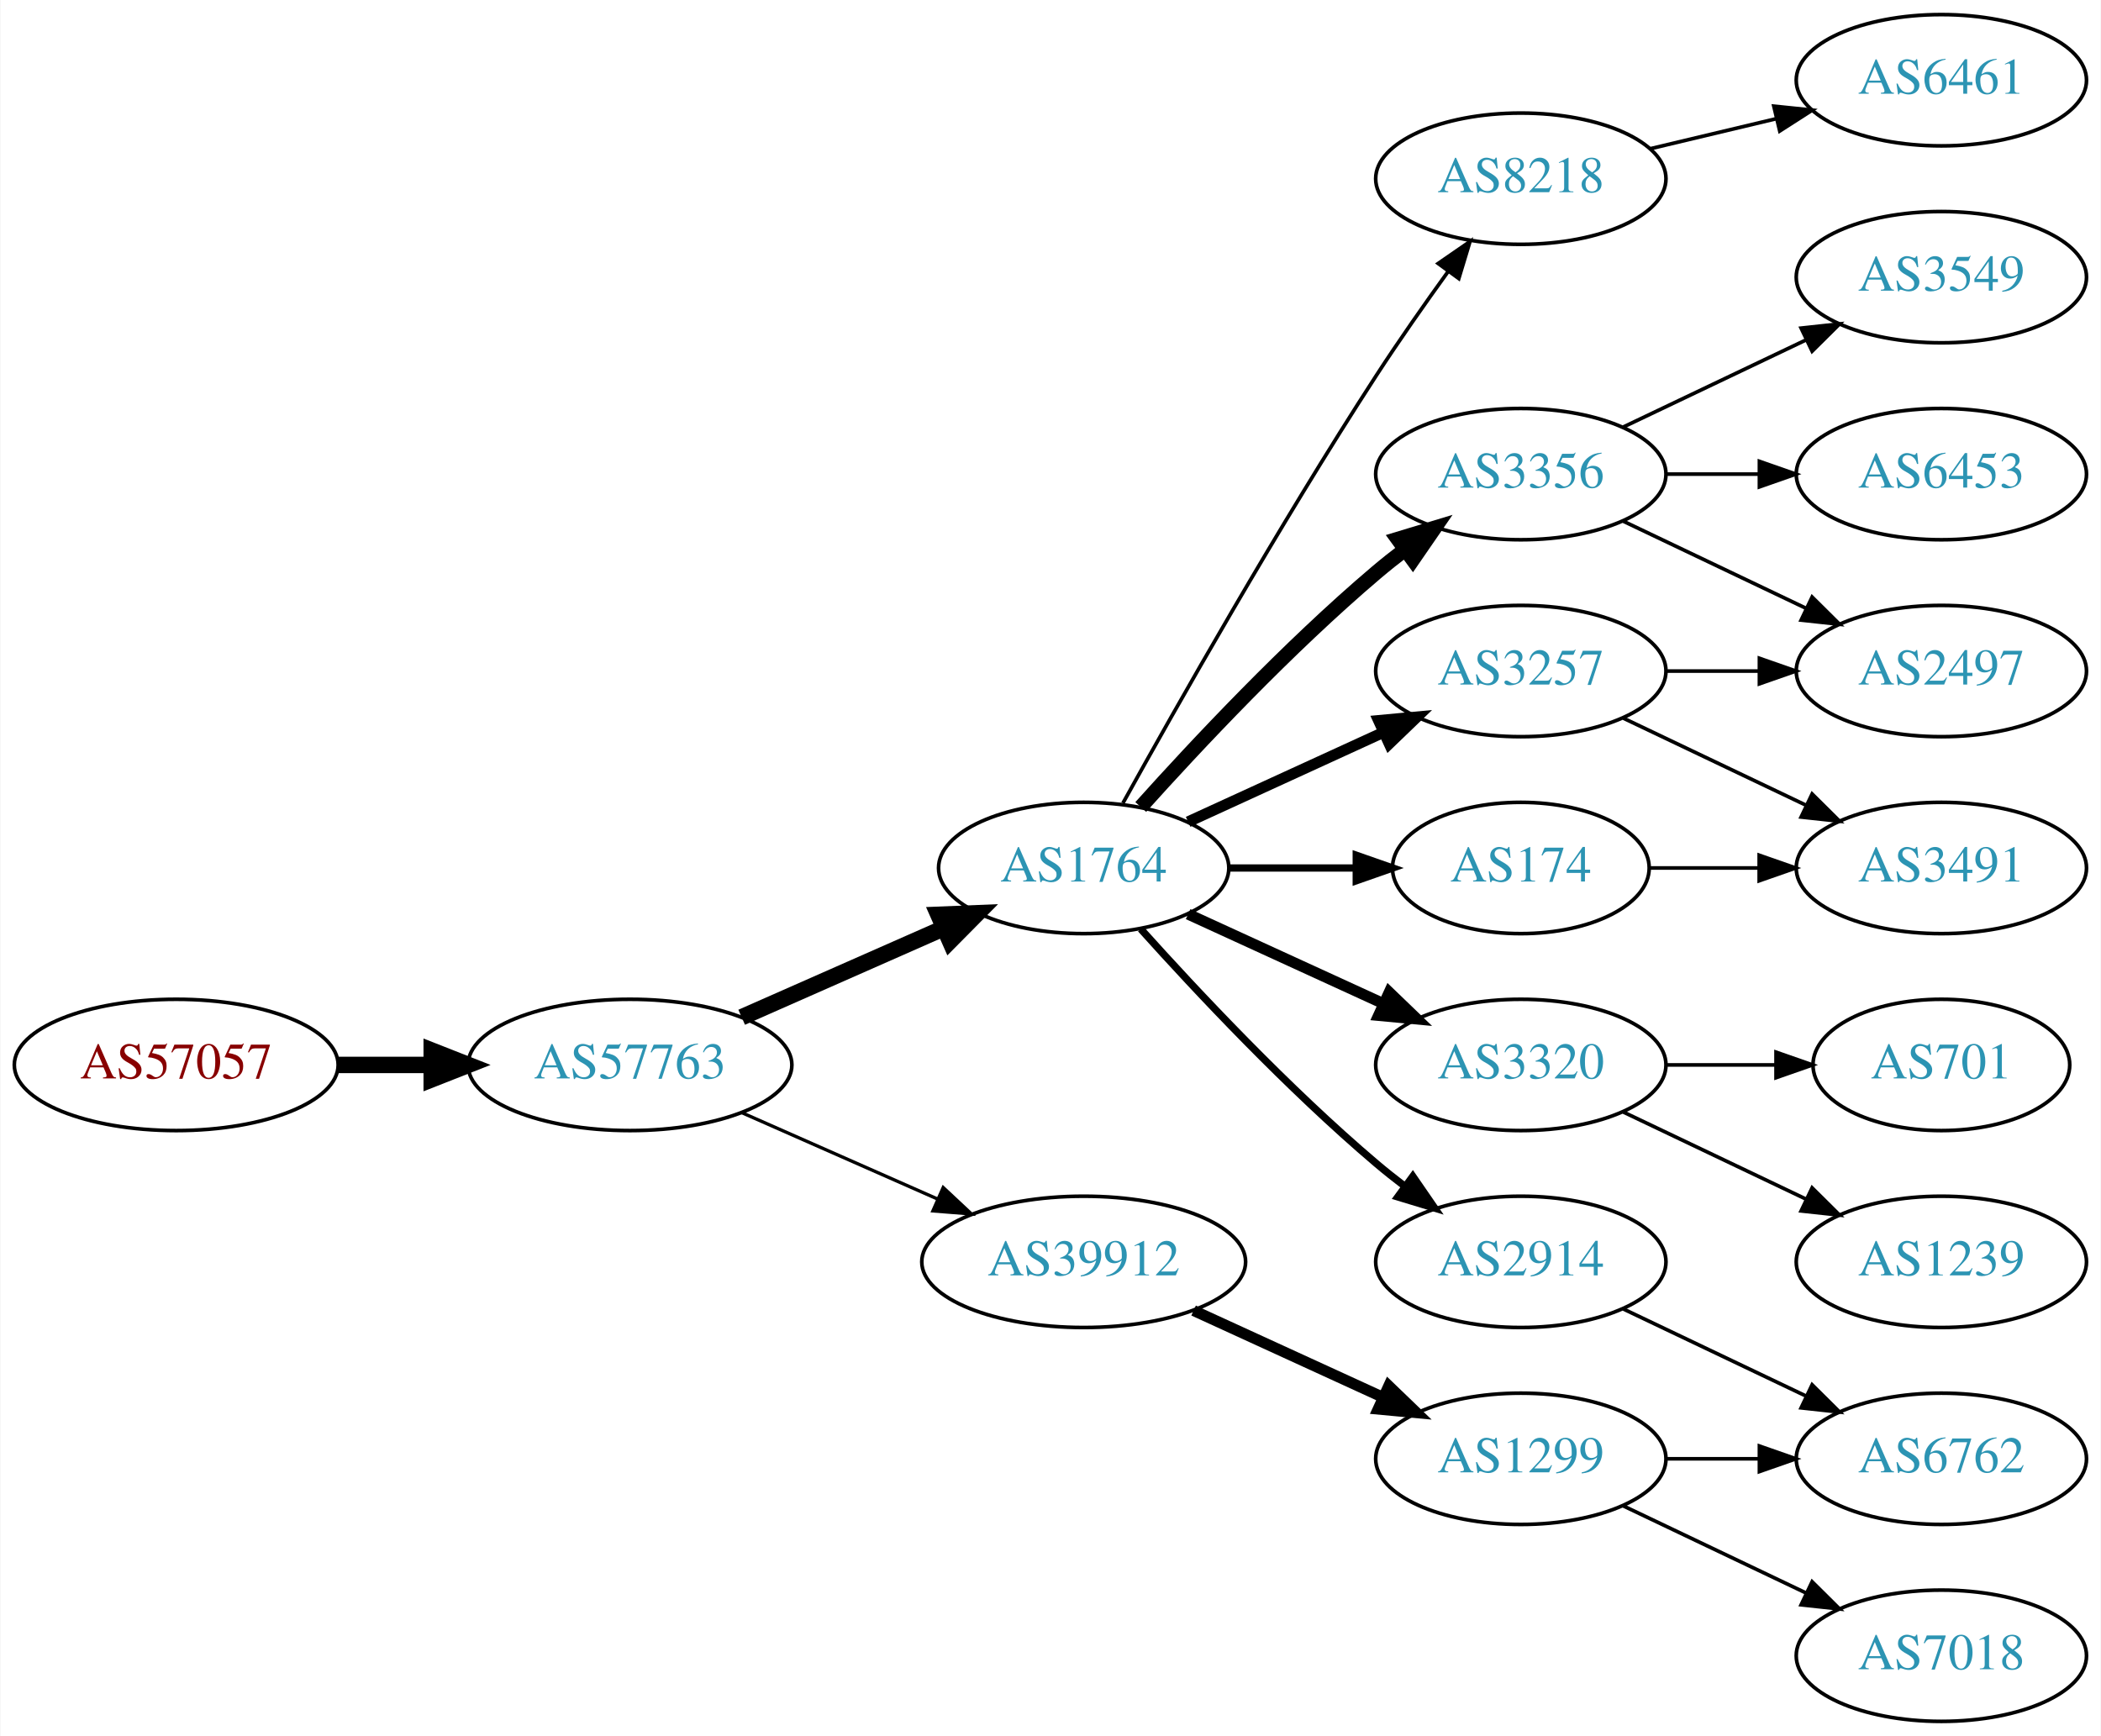
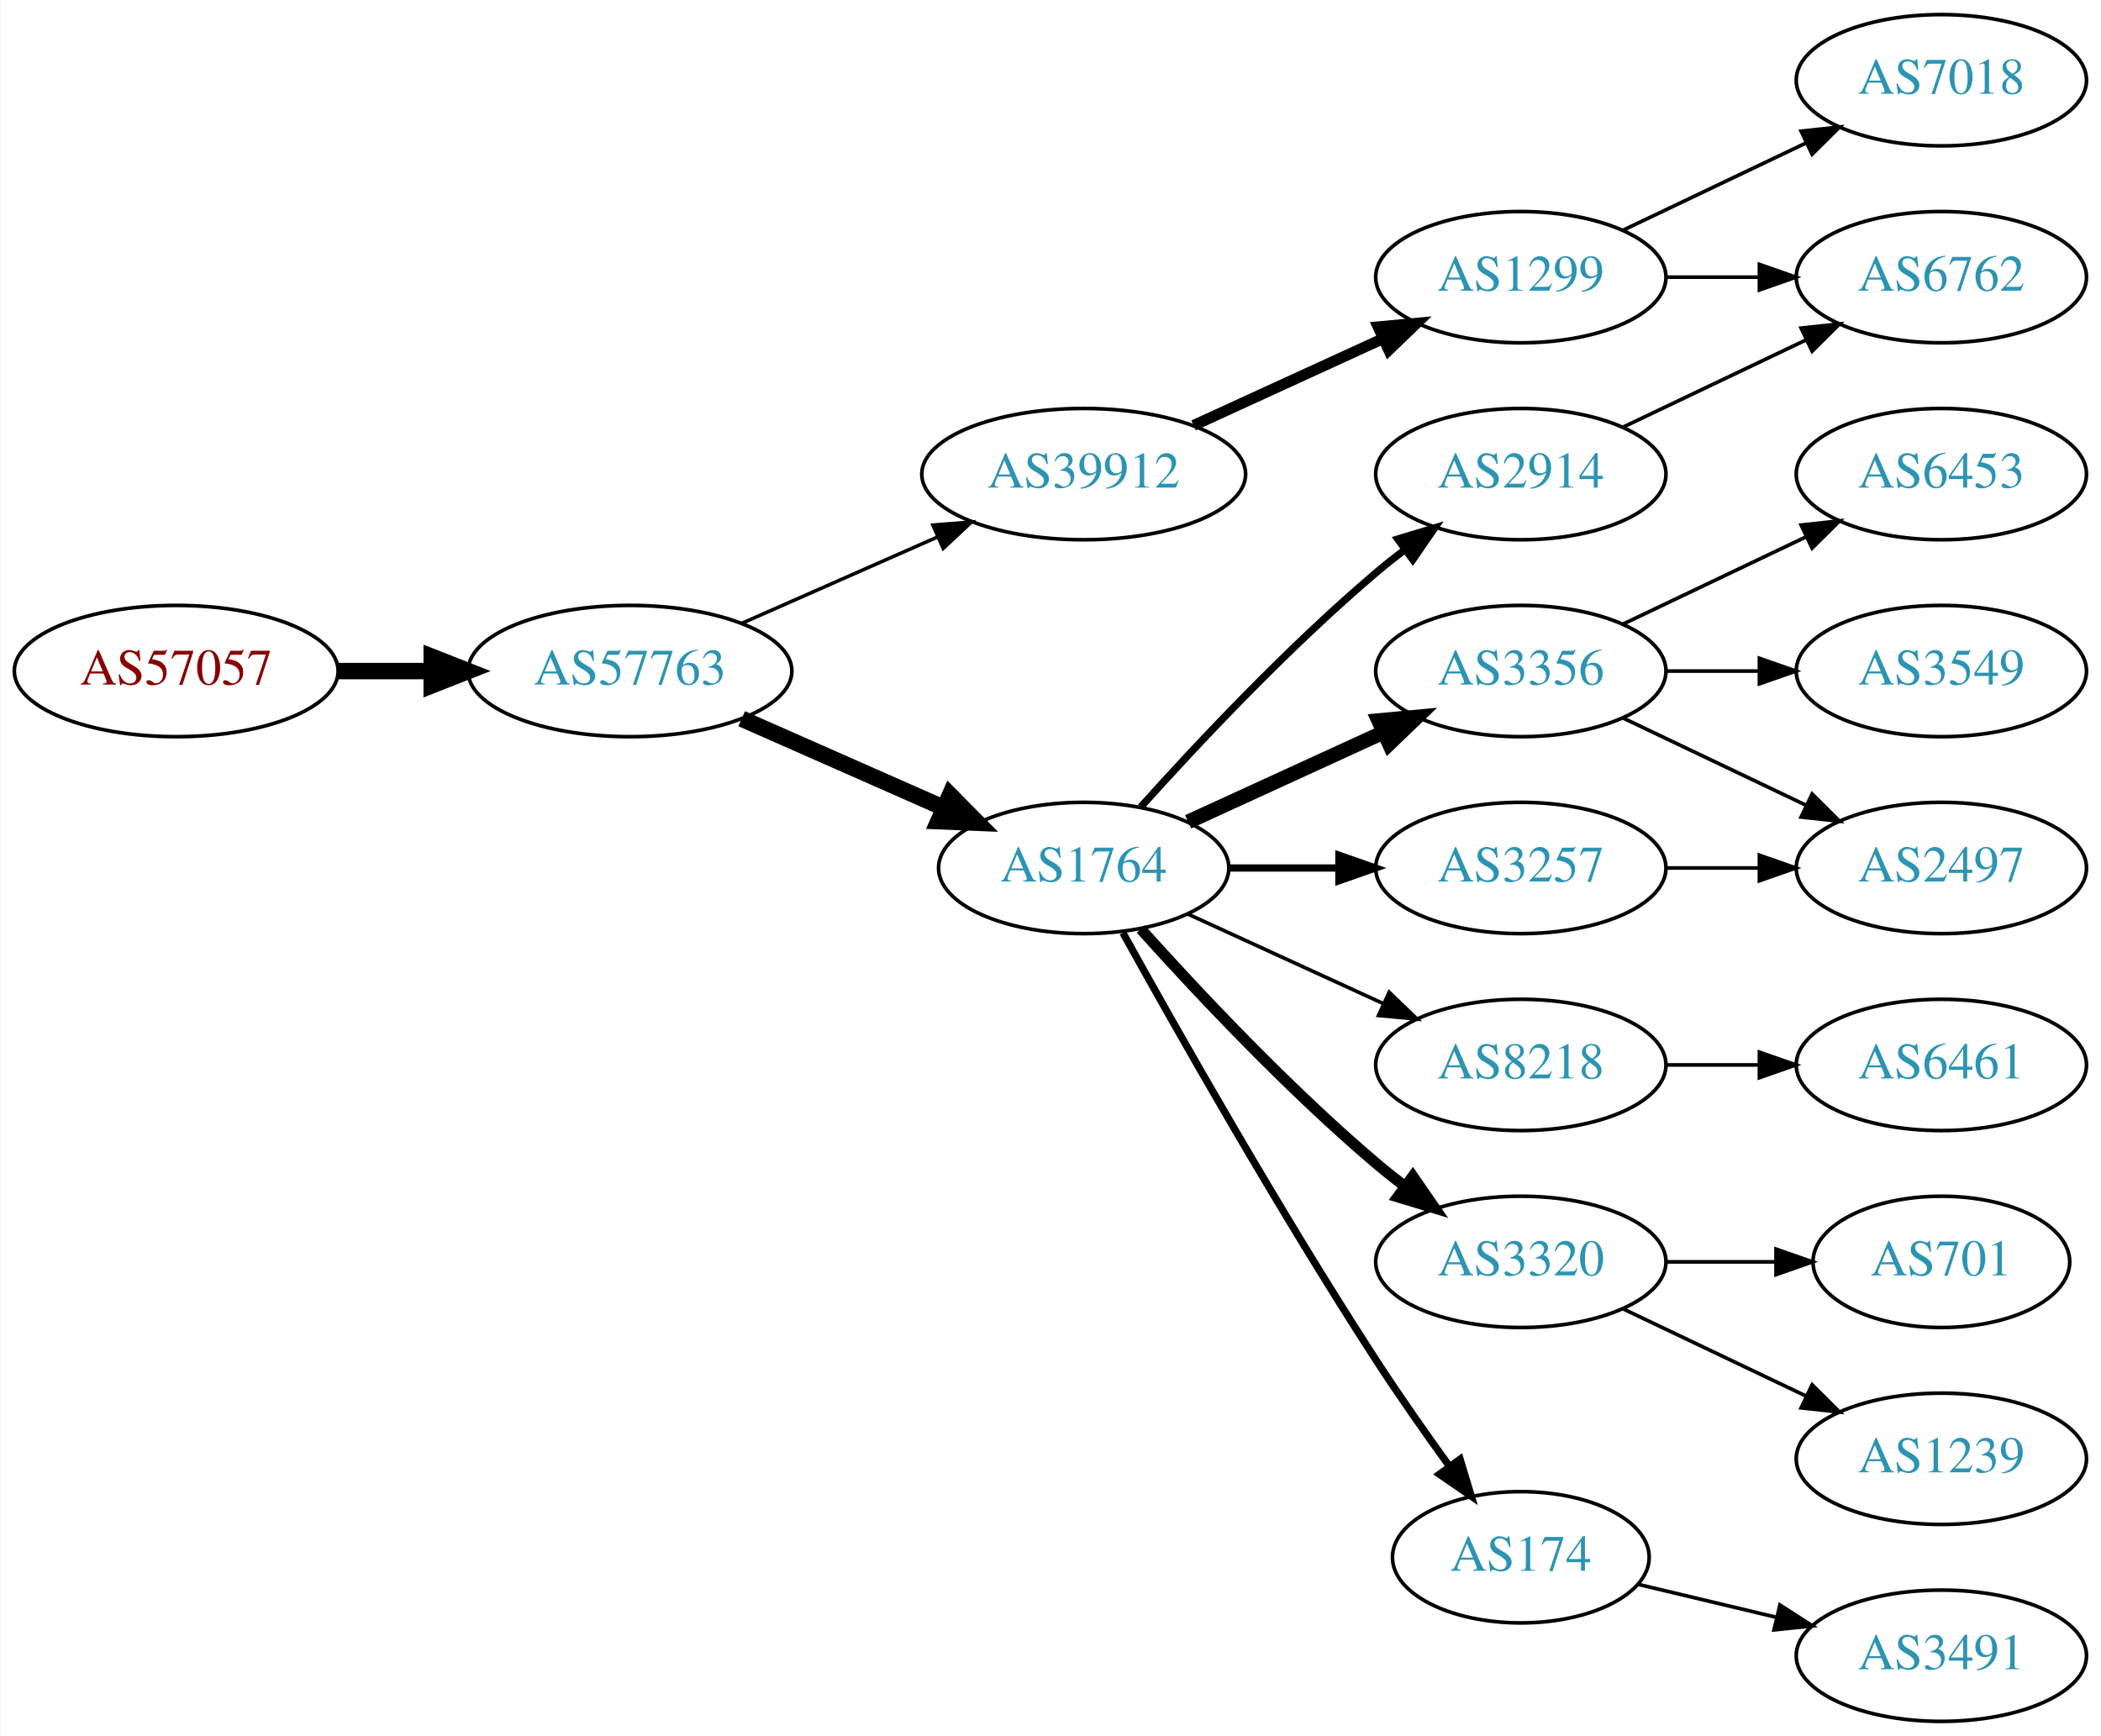
<svg xmlns="http://www.w3.org/2000/svg" xmlns:xlink="http://www.w3.org/1999/xlink" width="576pt" height="476pt" viewBox="0.00 0.00 575.76 476.00">
  <g id="graph0" class="graph" transform="scale(1 1) rotate(0) translate(4 472)">
    <polygon fill="white" stroke="none" points="-4,4 -4,-472 571.762,-472 571.762,4 -4,4" />
    <g id="node1" class="node">
      <g id="a_node1">
        <a xlink:href="/asn/57057" xlink:title="AS57057 ~ AVALON Computersystem Ges.m.b.H. [AT]">
-           <ellipse fill="#ffffff" stroke="black" cx="44.196" cy="-180" rx="44.393" ry="18" />
-           <text text-anchor="middle" x="44.196" y="-176.3" font-family="Times,serif" font-size="14.00" fill="#880000">AS57057</text>
+           <ellipse fill="#ffffff" stroke="black" cx="44.196" cy="-288" rx="44.393" ry="18" />
+           <text text-anchor="middle" x="44.196" y="-284.3" font-family="Times,serif" font-size="14.00" fill="#880000">AS57057</text>
        </a>
      </g>
    </g>
    <g id="node2" class="node">
      <g id="a_node2">
        <a xlink:href="/asn/57763" xlink:title="AS57763 ~ SelfNet Internet Ges.m.b.H. [AT]">
-           <ellipse fill="#ffffff" stroke="black" cx="168.588" cy="-180" rx="44.393" ry="18" />
-           <text text-anchor="middle" x="168.588" y="-176.3" font-family="Times,serif" font-size="14.00" fill="#2c94b3">AS57763</text>
+           <ellipse fill="#ffffff" stroke="black" cx="168.588" cy="-288" rx="44.393" ry="18" />
+           <text text-anchor="middle" x="168.588" y="-284.3" font-family="Times,serif" font-size="14.00" fill="#2c94b3">AS57763</text>
        </a>
      </g>
    </g>
    <g id="edge1" class="edge">
-       <path fill="none" stroke="black" stroke-width="4.5" d="M88.692,-180C96.898,-180 105.569,-180 114.041,-180" />
-       <polygon fill="black" stroke="black" stroke-width="4.5" points="114.233,-183.938 124.233,-180 114.233,-176.063 114.233,-183.938" />
+       <path fill="none" stroke="black" stroke-width="4.5" d="M88.692,-288C96.898,-288 105.569,-288 114.041,-288" />
+       <polygon fill="black" stroke="black" stroke-width="4.5" points="114.233,-291.938 124.233,-288 114.233,-284.063 114.233,-291.938" />
    </g>
    <g id="node3" class="node">
      <g id="a_node3">
+         <a xlink:href="/asn/39912" xlink:title="AS39912 ~ oja.at GmbH [AT]">
+           <ellipse fill="#ffffff" stroke="black" cx="292.98" cy="-342" rx="44.393" ry="18" />
+           <text text-anchor="middle" x="292.98" y="-338.3" font-family="Times,serif" font-size="14.00" fill="#2c94b3">AS39912</text>
+         </a>
+       </g>
+     </g>
+     <g id="edge2" class="edge">
+       <path fill="none" stroke="black" stroke-width="0.964" d="M199.216,-301.072C215.333,-308.183 235.473,-317.069 252.865,-324.742" />
+       <polygon fill="black" stroke="black" stroke-width="0.964" points="251.639,-328.027 262.201,-328.861 254.465,-321.622 251.639,-328.027" />
+     </g>
+     <g id="node4" class="node">
+       <g id="a_node4">
        <a xlink:href="/asn/1764" xlink:title="AS1764 ~ NEXTLAYER-AS [AT]">
          <ellipse fill="#ffffff" stroke="black" cx="292.98" cy="-234" rx="39.794" ry="18" />
          <text text-anchor="middle" x="292.98" y="-230.3" font-family="Times,serif" font-size="14.00" fill="#2c94b3">AS1764</text>
        </a>
      </g>
    </g>
-     <g id="edge2" class="edge">
-       <path fill="none" stroke="black" stroke-width="4.5" d="M199.216,-193.072C215.81,-200.393 236.67,-209.597 254.403,-217.421" />
-       <polygon fill="black" stroke="black" stroke-width="4.5" points="253.148,-221.171 263.887,-221.605 256.327,-213.966 253.148,-221.171" />
-     </g>
-     <g id="node4" class="node">
-       <g id="a_node4">
-         <a xlink:href="/asn/39912" xlink:title="AS39912 ~ oja.at GmbH [AT]">
-           <ellipse fill="#ffffff" stroke="black" cx="292.98" cy="-126" rx="44.393" ry="18" />
-           <text text-anchor="middle" x="292.98" y="-122.3" font-family="Times,serif" font-size="14.00" fill="#2c94b3">AS39912</text>
-         </a>
-       </g>
-     </g>
    <g id="edge3" class="edge">
-       <path fill="none" stroke="black" stroke-width="0.9" d="M199.216,-166.928C215.333,-159.817 235.473,-150.931 252.865,-143.258" />
-       <polygon fill="black" stroke="black" stroke-width="0.9" points="254.465,-146.378 262.201,-139.139 251.639,-139.973 254.465,-146.378" />
+       <path fill="none" stroke="black" stroke-width="4.5" d="M199.216,-274.928C215.81,-267.607 236.67,-258.403 254.403,-250.579" />
+       <polygon fill="black" stroke="black" stroke-width="4.5" points="256.327,-254.034 263.887,-246.395 253.148,-246.829 256.327,-254.034" />
    </g>
    <g id="node5" class="node">
      <g id="a_node5">
-         <a xlink:href="/asn/8218" xlink:title="AS8218 ~ legacy Neotelecoms [FR]">
-           <ellipse fill="#ffffff" stroke="black" cx="412.823" cy="-423" rx="39.794" ry="18" />
-           <text text-anchor="middle" x="412.823" y="-419.3" font-family="Times,serif" font-size="14.00" fill="#2c94b3">AS8218</text>
+         <a xlink:href="/asn/1299" xlink:title="AS1299 ~ Telia Carrier [EU]">
+           <ellipse fill="#ffffff" stroke="black" cx="412.823" cy="-396" rx="39.794" ry="18" />
+           <text text-anchor="middle" x="412.823" y="-392.3" font-family="Times,serif" font-size="14.00" fill="#2c94b3">AS1299</text>
        </a>
      </g>
    </g>
    <g id="edge4" class="edge">
-       <path fill="none" stroke="black" d="M303.734,-251.783C318.209,-277.901 346.542,-327.977 373.176,-369 379.361,-378.526 386.509,-388.717 392.963,-397.651" />
-       <polygon fill="black" stroke="black" points="390.163,-399.751 398.884,-405.768 395.818,-395.626 390.163,-399.751" />
+       <path fill="none" stroke="black" stroke-width="3" d="M323.11,-355.348C338.721,-362.502 358.119,-371.391 374.791,-379.03" />
+       <polygon fill="black" stroke="black" stroke-width="3" points="373.694,-382.378 384.243,-383.362 376.61,-376.014 373.694,-382.378" />
    </g>
    <g id="node6" class="node">
      <g id="a_node6">
-         <a xlink:href="/asn/3356" xlink:title="AS3356 ~ Level 3 Parent, LLC [US]">
-           <ellipse fill="#ffffff" stroke="black" cx="412.823" cy="-342" rx="39.794" ry="18" />
-           <text text-anchor="middle" x="412.823" y="-338.3" font-family="Times,serif" font-size="14.00" fill="#2c94b3">AS3356</text>
+         <a xlink:href="/asn/8218" xlink:title="AS8218 ~ legacy Neotelecoms [FR]">
+           <ellipse fill="#ffffff" stroke="black" cx="412.823" cy="-180" rx="39.794" ry="18" />
+           <text text-anchor="middle" x="412.823" y="-176.3" font-family="Times,serif" font-size="14.00" fill="#2c94b3">AS8218</text>
        </a>
      </g>
    </g>
    <g id="edge5" class="edge">
-       <path fill="none" stroke="black" stroke-width="4" d="M308.626,-250.725C323.927,-267.765 349.025,-294.523 373.176,-315 375.674,-317.117 378.334,-319.232 381.045,-321.293" />
-       <polygon fill="black" stroke="black" stroke-width="4" points="379.082,-324.194 389.222,-327.266 383.212,-318.541 379.082,-324.194" />
+       <path fill="none" stroke="black" d="M321.609,-221.339C337.566,-214.027 357.837,-204.739 375.119,-196.819" />
+       <polygon fill="black" stroke="black" points="376.734,-199.929 384.367,-192.581 373.818,-193.565 376.734,-199.929" />
    </g>
    <g id="node7" class="node">
      <g id="a_node7">
-         <a xlink:href="/asn/174" xlink:title="AS174 ~ Cogent Communications [US]">
-           <ellipse fill="#ffffff" stroke="black" cx="412.823" cy="-234" rx="35.194" ry="18" />
-           <text text-anchor="middle" x="412.823" y="-230.3" font-family="Times,serif" font-size="14.00" fill="#2c94b3">AS174</text>
+         <a xlink:href="/asn/3320" xlink:title="AS3320 ~ DTAG [DE]">
+           <ellipse fill="#ffffff" stroke="black" cx="412.823" cy="-126" rx="39.794" ry="18" />
+           <text text-anchor="middle" x="412.823" y="-122.3" font-family="Times,serif" font-size="14.00" fill="#2c94b3">AS3320</text>
        </a>
      </g>
    </g>
    <g id="edge6" class="edge">
-       <path fill="none" stroke="black" stroke-width="2" d="M332.893,-234C343.98,-234 356.139,-234 367.522,-234" />
-       <polygon fill="black" stroke="black" stroke-width="2" points="367.703,-237.5 377.703,-234 367.703,-230.5 367.703,-237.5" />
+       <path fill="none" stroke="black" stroke-width="3" d="M308.626,-217.275C323.927,-200.235 349.025,-173.477 373.176,-153 375.674,-150.883 378.334,-148.768 381.045,-146.707" />
+       <polygon fill="black" stroke="black" stroke-width="3" points="383.212,-149.459 389.222,-140.734 379.082,-143.806 383.212,-149.459" />
    </g>
    <g id="node8" class="node">
      <g id="a_node8">
-         <a xlink:href="/asn/3320" xlink:title="AS3320 ~ DTAG [DE]">
-           <ellipse fill="#ffffff" stroke="black" cx="412.823" cy="-180" rx="39.794" ry="18" />
-           <text text-anchor="middle" x="412.823" y="-176.3" font-family="Times,serif" font-size="14.00" fill="#2c94b3">AS3320</text>
+         <a xlink:href="/asn/2914" xlink:title="AS2914 ~ NTT America, Inc. [US]">
+           <ellipse fill="#ffffff" stroke="black" cx="412.823" cy="-342" rx="39.794" ry="18" />
+           <text text-anchor="middle" x="412.823" y="-338.3" font-family="Times,serif" font-size="14.00" fill="#2c94b3">AS2914</text>
        </a>
      </g>
    </g>
    <g id="edge7" class="edge">
-       <path fill="none" stroke="black" stroke-width="3" d="M321.609,-221.339C337.566,-214.027 357.837,-204.739 375.119,-196.819" />
-       <polygon fill="black" stroke="black" stroke-width="3" points="376.734,-199.929 384.367,-192.581 373.818,-193.565 376.734,-199.929" />
+       <path fill="none" stroke="black" stroke-width="2" d="M308.626,-250.725C323.927,-267.765 349.025,-294.523 373.176,-315 375.674,-317.117 378.334,-319.232 381.045,-321.293" />
+       <polygon fill="black" stroke="black" stroke-width="2" points="379.082,-324.194 389.222,-327.266 383.212,-318.541 379.082,-324.194" />
    </g>
    <g id="node9" class="node">
      <g id="a_node9">
        <a xlink:href="/asn/3257" xlink:title="AS3257 ~ GTT [DE]">
-           <ellipse fill="#ffffff" stroke="black" cx="412.823" cy="-288" rx="39.794" ry="18" />
-           <text text-anchor="middle" x="412.823" y="-284.3" font-family="Times,serif" font-size="14.00" fill="#2c94b3">AS3257</text>
+           <ellipse fill="#ffffff" stroke="black" cx="412.823" cy="-234" rx="39.794" ry="18" />
+           <text text-anchor="middle" x="412.823" y="-230.3" font-family="Times,serif" font-size="14.00" fill="#2c94b3">AS3257</text>
        </a>
      </g>
    </g>
    <g id="edge8" class="edge">
-       <path fill="none" stroke="black" stroke-width="3" d="M321.609,-246.661C337.566,-253.973 357.837,-263.261 375.119,-271.181" />
-       <polygon fill="black" stroke="black" stroke-width="3" points="373.818,-274.435 384.367,-275.419 376.734,-268.071 373.818,-274.435" />
+       <path fill="none" stroke="black" stroke-width="2" d="M332.893,-234C342.446,-234 352.796,-234 362.759,-234" />
+       <polygon fill="black" stroke="black" stroke-width="2" points="362.951,-237.5 372.951,-234 362.951,-230.5 362.951,-237.5" />
    </g>
    <g id="node10" class="node">
      <g id="a_node10">
-         <a xlink:href="/asn/2914" xlink:title="AS2914 ~ NTT America, Inc. [US]">
-           <ellipse fill="#ffffff" stroke="black" cx="412.823" cy="-126" rx="39.794" ry="18" />
-           <text text-anchor="middle" x="412.823" y="-122.3" font-family="Times,serif" font-size="14.00" fill="#2c94b3">AS2914</text>
+         <a xlink:href="/asn/174" xlink:title="AS174 ~ Cogent Communications [US]">
+           <ellipse fill="#ffffff" stroke="black" cx="412.823" cy="-45" rx="35.194" ry="18" />
+           <text text-anchor="middle" x="412.823" y="-41.3" font-family="Times,serif" font-size="14.00" fill="#2c94b3">AS174</text>
        </a>
      </g>
    </g>
    <g id="edge9" class="edge">
-       <path fill="none" stroke="black" stroke-width="2" d="M308.626,-217.275C323.927,-200.235 349.025,-173.477 373.176,-153 375.674,-150.883 378.334,-148.768 381.045,-146.707" />
-       <polygon fill="black" stroke="black" stroke-width="2" points="383.212,-149.459 389.222,-140.734 379.082,-143.806 383.212,-149.459" />
+       <path fill="none" stroke="black" stroke-width="2" d="M303.734,-216.217C318.209,-190.099 346.542,-140.023 373.176,-99 379.456,-89.328 386.729,-78.969 393.26,-69.938" />
+       <polygon fill="black" stroke="black" stroke-width="2" points="396.168,-71.891 399.238,-61.751 390.514,-67.763 396.168,-71.891" />
+     </g>
+     <g id="node11" class="node">
+       <g id="a_node11">
+         <a xlink:href="/asn/3356" xlink:title="AS3356 ~ Level 3 Parent, LLC [US]">
+           <ellipse fill="#ffffff" stroke="black" cx="412.823" cy="-288" rx="39.794" ry="18" />
+           <text text-anchor="middle" x="412.823" y="-284.3" font-family="Times,serif" font-size="14.00" fill="#2c94b3">AS3356</text>
+         </a>
+       </g>
+     </g>
+     <g id="edge10" class="edge">
+       <path fill="none" stroke="black" stroke-width="4" d="M321.609,-246.661C337.566,-253.973 357.837,-263.261 375.119,-271.181" />
+       <polygon fill="black" stroke="black" stroke-width="4" points="373.818,-274.435 384.367,-275.419 376.734,-268.071 373.818,-274.435" />
+     </g>
+     <g id="node15" class="node">
+       <g id="a_node15">
+         <a xlink:href="/asn/6762" xlink:title="AS6762 ~ TELECOM ITALIA SPARKLE S.p.A. [IT]">
+           <ellipse fill="#ffffff" stroke="black" cx="528.116" cy="-396" rx="39.794" ry="18" />
+           <text text-anchor="middle" x="528.116" y="-392.3" font-family="Times,serif" font-size="14.00" fill="#2c94b3">AS6762</text>
+         </a>
+       </g>
+     </g>
+     <g id="edge20" class="edge">
+       <path fill="none" stroke="black" d="M452.495,-396C460.698,-396 469.462,-396 477.994,-396" />
+       <polygon fill="black" stroke="black" points="478.233,-399.5 488.233,-396 478.233,-392.5 478.233,-399.5" />
+     </g>
+     <g id="node20" class="node">
+       <g id="a_node20">
+         <a xlink:href="/asn/7018" xlink:title="AS7018 ~ AT&amp;T Services, Inc. [US]">
+           <ellipse fill="#ffffff" stroke="black" cx="528.116" cy="-450" rx="39.794" ry="18" />
+           <text text-anchor="middle" x="528.116" y="-446.3" font-family="Times,serif" font-size="14.00" fill="#2c94b3">AS7018</text>
+         </a>
+       </g>
+     </g>
+     <g id="edge19" class="edge">
+       <path fill="none" stroke="black" d="M440.959,-408.934C455.953,-416.081 474.774,-425.052 490.998,-432.785" />
+       <polygon fill="black" stroke="black" points="489.668,-436.028 500.201,-437.171 492.68,-429.709 489.668,-436.028" />
+     </g>
+     <g id="node12" class="node">
+       <g id="a_node12">
+         <a xlink:href="/asn/6461" xlink:title="AS6461 ~ Zayo Bandwidth [US]">
+           <ellipse fill="#ffffff" stroke="black" cx="528.116" cy="-180" rx="39.794" ry="18" />
+           <text text-anchor="middle" x="528.116" y="-176.3" font-family="Times,serif" font-size="14.00" fill="#2c94b3">AS6461</text>
+         </a>
+       </g>
+     </g>
+     <g id="edge11" class="edge">
+       <path fill="none" stroke="black" d="M452.495,-180C460.698,-180 469.462,-180 477.994,-180" />
+       <polygon fill="black" stroke="black" points="478.233,-183.5 488.233,-180 478.233,-176.5 478.233,-183.5" />
+     </g>
+     <g id="node13" class="node">
+       <g id="a_node13">
+         <a xlink:href="/asn/701" xlink:title="AS701 ~ UUNET [US]">
+           <ellipse fill="#ffffff" stroke="black" cx="528.116" cy="-126" rx="35.194" ry="18" />
+           <text text-anchor="middle" x="528.116" y="-122.3" font-family="Times,serif" font-size="14.00" fill="#2c94b3">AS701</text>
+         </a>
+       </g>
+     </g>
+     <g id="edge12" class="edge">
+       <path fill="none" stroke="black" d="M452.495,-126C462.201,-126 472.691,-126 482.654,-126" />
+       <polygon fill="black" stroke="black" points="482.79,-129.5 492.79,-126 482.79,-122.5 482.79,-129.5" />
+     </g>
+     <g id="node14" class="node">
+       <g id="a_node14">
+         <a xlink:href="/asn/1239" xlink:title="AS1239 ~ Sprint [US]">
+           <ellipse fill="#ffffff" stroke="black" cx="528.116" cy="-72" rx="39.794" ry="18" />
+           <text text-anchor="middle" x="528.116" y="-68.3" font-family="Times,serif" font-size="14.00" fill="#2c94b3">AS1239</text>
+         </a>
+       </g>
+     </g>
+     <g id="edge13" class="edge">
+       <path fill="none" stroke="black" d="M440.959,-113.066C455.953,-105.919 474.774,-96.948 490.998,-89.215" />
+       <polygon fill="black" stroke="black" points="492.68,-92.291 500.201,-84.829 489.668,-85.972 492.68,-92.291" />
+     </g>
+     <g id="edge14" class="edge">
+       <path fill="none" stroke="black" d="M440.959,-354.934C455.953,-362.081 474.774,-371.052 490.998,-378.785" />
+       <polygon fill="black" stroke="black" points="489.668,-382.028 500.201,-383.171 492.68,-375.709 489.668,-382.028" />
+     </g>
+     <g id="node19" class="node">
+       <g id="a_node19">
+         <a xlink:href="/asn/2497" xlink:title="AS2497 ~ Internet Initiative Japan Inc. [JP]">
+           <ellipse fill="#ffffff" stroke="black" cx="528.116" cy="-234" rx="39.794" ry="18" />
+           <text text-anchor="middle" x="528.116" y="-230.3" font-family="Times,serif" font-size="14.00" fill="#2c94b3">AS2497</text>
+         </a>
+       </g>
+     </g>
+     <g id="edge21" class="edge">
+       <path fill="none" stroke="black" d="M452.495,-234C460.698,-234 469.462,-234 477.994,-234" />
+       <polygon fill="black" stroke="black" points="478.233,-237.5 488.233,-234 478.233,-230.5 478.233,-237.5" />
+     </g>
+     <g id="node16" class="node">
+       <g id="a_node16">
+         <a xlink:href="/asn/3491" xlink:title="AS3491 ~ PCCW Global, Inc. [US]">
+           <ellipse fill="#ffffff" stroke="black" cx="528.116" cy="-18" rx="39.794" ry="18" />
+           <text text-anchor="middle" x="528.116" y="-14.3" font-family="Times,serif" font-size="14.00" fill="#2c94b3">AS3491</text>
+         </a>
+       </g>
+     </g>
+     <g id="edge15" class="edge">
+       <path fill="none" stroke="black" d="M445.081,-37.551C456.76,-34.767 470.256,-31.551 482.885,-28.541" />
+       <polygon fill="black" stroke="black" points="483.861,-31.907 492.777,-26.184 482.238,-25.097 483.861,-31.907" />
    </g>
    <g id="node17" class="node">
      <g id="a_node17">
-         <a xlink:href="/asn/1299" xlink:title="AS1299 ~ Telia Carrier [EU]">
-           <ellipse fill="#ffffff" stroke="black" cx="412.823" cy="-72" rx="39.794" ry="18" />
-           <text text-anchor="middle" x="412.823" y="-68.3" font-family="Times,serif" font-size="14.00" fill="#2c94b3">AS1299</text>
-         </a>
-       </g>
-     </g>
-     <g id="edge16" class="edge">
-       <path fill="none" stroke="black" stroke-width="3" d="M323.11,-112.652C338.721,-105.498 358.119,-96.609 374.791,-88.969" />
-       <polygon fill="black" stroke="black" stroke-width="3" points="376.61,-91.986 384.243,-84.638 373.694,-85.622 376.61,-91.986" />
-     </g>
-     <g id="node11" class="node">
-       <g id="a_node11">
-         <a xlink:href="/asn/6461" xlink:title="AS6461 ~ Zayo Bandwidth [US]">
-           <ellipse fill="#ffffff" stroke="black" cx="528.116" cy="-450" rx="39.794" ry="18" />
-           <text text-anchor="middle" x="528.116" y="-446.3" font-family="Times,serif" font-size="14.00" fill="#2c94b3">AS6461</text>
-         </a>
-       </g>
-     </g>
-     <g id="edge10" class="edge">
-       <path fill="none" stroke="black" d="M448.43,-431.248C459.301,-433.838 471.456,-436.735 482.898,-439.462" />
-       <polygon fill="black" stroke="black" points="482.182,-442.889 492.721,-441.803 483.804,-436.08 482.182,-442.889" />
-     </g>
-     <g id="node12" class="node">
-       <g id="a_node12">
-         <a xlink:href="/asn/3549" xlink:title="AS3549 ~ Level 3 Parent, LLC [US]">
-           <ellipse fill="#ffffff" stroke="black" cx="528.116" cy="-396" rx="39.794" ry="18" />
-           <text text-anchor="middle" x="528.116" y="-392.3" font-family="Times,serif" font-size="14.00" fill="#2c94b3">AS3549</text>
-         </a>
-       </g>
-     </g>
-     <g id="edge11" class="edge">
-       <path fill="none" stroke="black" d="M440.959,-354.934C455.953,-362.081 474.774,-371.052 490.998,-378.785" />
-       <polygon fill="black" stroke="black" points="489.668,-382.028 500.201,-383.171 492.68,-375.709 489.668,-382.028" />
-     </g>
-     <g id="node13" class="node">
-       <g id="a_node13">
-         <a xlink:href="/asn/2497" xlink:title="AS2497 ~ Internet Initiative Japan Inc. [JP]">
-           <ellipse fill="#ffffff" stroke="black" cx="528.116" cy="-288" rx="39.794" ry="18" />
-           <text text-anchor="middle" x="528.116" y="-284.3" font-family="Times,serif" font-size="14.00" fill="#2c94b3">AS2497</text>
-         </a>
-       </g>
-     </g>
-     <g id="edge12" class="edge">
-       <path fill="none" stroke="black" d="M440.959,-329.066C455.953,-321.919 474.774,-312.948 490.998,-305.215" />
-       <polygon fill="black" stroke="black" points="492.68,-308.291 500.201,-300.829 489.668,-301.972 492.68,-308.291" />
-     </g>
-     <g id="node14" class="node">
-       <g id="a_node14">
        <a xlink:href="/asn/6453" xlink:title="AS6453 ~ TATA COMMUNICATIONS (AMERICA) INC [US]">
          <ellipse fill="#ffffff" stroke="black" cx="528.116" cy="-342" rx="39.794" ry="18" />
          <text text-anchor="middle" x="528.116" y="-338.3" font-family="Times,serif" font-size="14.00" fill="#2c94b3">AS6453</text>
        </a>
      </g>
    </g>
-     <g id="edge13" class="edge">
-       <path fill="none" stroke="black" d="M452.495,-342C460.698,-342 469.462,-342 477.994,-342" />
-       <polygon fill="black" stroke="black" points="478.233,-345.5 488.233,-342 478.233,-338.5 478.233,-345.5" />
-     </g>
-     <g id="node20" class="node">
-       <g id="a_node20">
-         <a xlink:href="/asn/3491" xlink:title="AS3491 ~ PCCW Global, Inc. [US]">
-           <ellipse fill="#ffffff" stroke="black" cx="528.116" cy="-234" rx="39.794" ry="18" />
-           <text text-anchor="middle" x="528.116" y="-230.3" font-family="Times,serif" font-size="14.00" fill="#2c94b3">AS3491</text>
-         </a>
-       </g>
-     </g>
-     <g id="edge22" class="edge">
-       <path fill="none" stroke="black" d="M448.122,-234C457.499,-234 467.85,-234 477.884,-234" />
-       <polygon fill="black" stroke="black" points="478.173,-237.5 488.173,-234 478.173,-230.5 478.173,-237.5" />
-     </g>
-     <g id="node15" class="node">
-       <g id="a_node15">
-         <a xlink:href="/asn/701" xlink:title="AS701 ~ UUNET [US]">
-           <ellipse fill="#ffffff" stroke="black" cx="528.116" cy="-180" rx="35.194" ry="18" />
-           <text text-anchor="middle" x="528.116" y="-176.3" font-family="Times,serif" font-size="14.00" fill="#2c94b3">AS701</text>
-         </a>
-       </g>
-     </g>
-     <g id="edge14" class="edge">
-       <path fill="none" stroke="black" d="M452.495,-180C462.201,-180 472.691,-180 482.654,-180" />
-       <polygon fill="black" stroke="black" points="482.79,-183.5 492.79,-180 482.79,-176.5 482.79,-183.5" />
-     </g>
-     <g id="node16" class="node">
-       <g id="a_node16">
-         <a xlink:href="/asn/1239" xlink:title="AS1239 ~ Sprint [US]">
-           <ellipse fill="#ffffff" stroke="black" cx="528.116" cy="-126" rx="39.794" ry="18" />
-           <text text-anchor="middle" x="528.116" y="-122.3" font-family="Times,serif" font-size="14.00" fill="#2c94b3">AS1239</text>
-         </a>
-       </g>
-     </g>
-     <g id="edge15" class="edge">
-       <path fill="none" stroke="black" d="M440.959,-167.066C455.953,-159.919 474.774,-150.948 490.998,-143.215" />
-       <polygon fill="black" stroke="black" points="492.68,-146.291 500.201,-138.829 489.668,-139.972 492.68,-146.291" />
-     </g>
-     <g id="edge20" class="edge">
+     <g id="edge16" class="edge">
+       <path fill="none" stroke="black" d="M440.959,-300.934C455.953,-308.081 474.774,-317.052 490.998,-324.785" />
+       <polygon fill="black" stroke="black" points="489.668,-328.028 500.201,-329.171 492.68,-321.709 489.668,-328.028" />
+     </g>
+     <g id="node18" class="node">
+       <g id="a_node18">
+         <a xlink:href="/asn/3549" xlink:title="AS3549 ~ Level 3 Parent, LLC [US]">
+           <ellipse fill="#ffffff" stroke="black" cx="528.116" cy="-288" rx="39.794" ry="18" />
+           <text text-anchor="middle" x="528.116" y="-284.3" font-family="Times,serif" font-size="14.00" fill="#2c94b3">AS3549</text>
+         </a>
+       </g>
+     </g>
+     <g id="edge17" class="edge">
      <path fill="none" stroke="black" d="M452.495,-288C460.698,-288 469.462,-288 477.994,-288" />
      <polygon fill="black" stroke="black" points="478.233,-291.5 488.233,-288 478.233,-284.5 478.233,-291.5" />
    </g>
-     <g id="edge19" class="edge">
+     <g id="edge18" class="edge">
      <path fill="none" stroke="black" d="M440.959,-275.066C455.953,-267.919 474.774,-258.948 490.998,-251.215" />
      <polygon fill="black" stroke="black" points="492.68,-254.291 500.201,-246.829 489.668,-247.972 492.68,-254.291" />
    </g>
-     <g id="node19" class="node">
-       <g id="a_node19">
-         <a xlink:href="/asn/6762" xlink:title="AS6762 ~ TELECOM ITALIA SPARKLE S.p.A. [IT]">
-           <ellipse fill="#ffffff" stroke="black" cx="528.116" cy="-72" rx="39.794" ry="18" />
-           <text text-anchor="middle" x="528.116" y="-68.3" font-family="Times,serif" font-size="14.00" fill="#2c94b3">AS6762</text>
-         </a>
-       </g>
-     </g>
-     <g id="edge21" class="edge">
-       <path fill="none" stroke="black" d="M440.959,-113.066C455.953,-105.919 474.774,-96.948 490.998,-89.215" />
-       <polygon fill="black" stroke="black" points="492.68,-92.291 500.201,-84.829 489.668,-85.972 492.68,-92.291" />
-     </g>
-     <g id="node18" class="node">
-       <g id="a_node18">
-         <a xlink:href="/asn/7018" xlink:title="AS7018 ~ AT&amp;T Services, Inc. [US]">
-           <ellipse fill="#ffffff" stroke="black" cx="528.116" cy="-18" rx="39.794" ry="18" />
-           <text text-anchor="middle" x="528.116" y="-14.3" font-family="Times,serif" font-size="14.00" fill="#2c94b3">AS7018</text>
-         </a>
-       </g>
-     </g>
-     <g id="edge17" class="edge">
-       <path fill="none" stroke="black" d="M440.959,-59.066C455.953,-51.919 474.774,-42.948 490.998,-35.215" />
-       <polygon fill="black" stroke="black" points="492.68,-38.291 500.201,-30.829 489.668,-31.972 492.68,-38.291" />
-     </g>
-     <g id="edge18" class="edge">
-       <path fill="none" stroke="black" d="M452.495,-72C460.698,-72 469.462,-72 477.994,-72" />
-       <polygon fill="black" stroke="black" points="478.233,-75.5 488.233,-72 478.233,-68.5 478.233,-75.5" />
-     </g>
  </g>
</svg>
